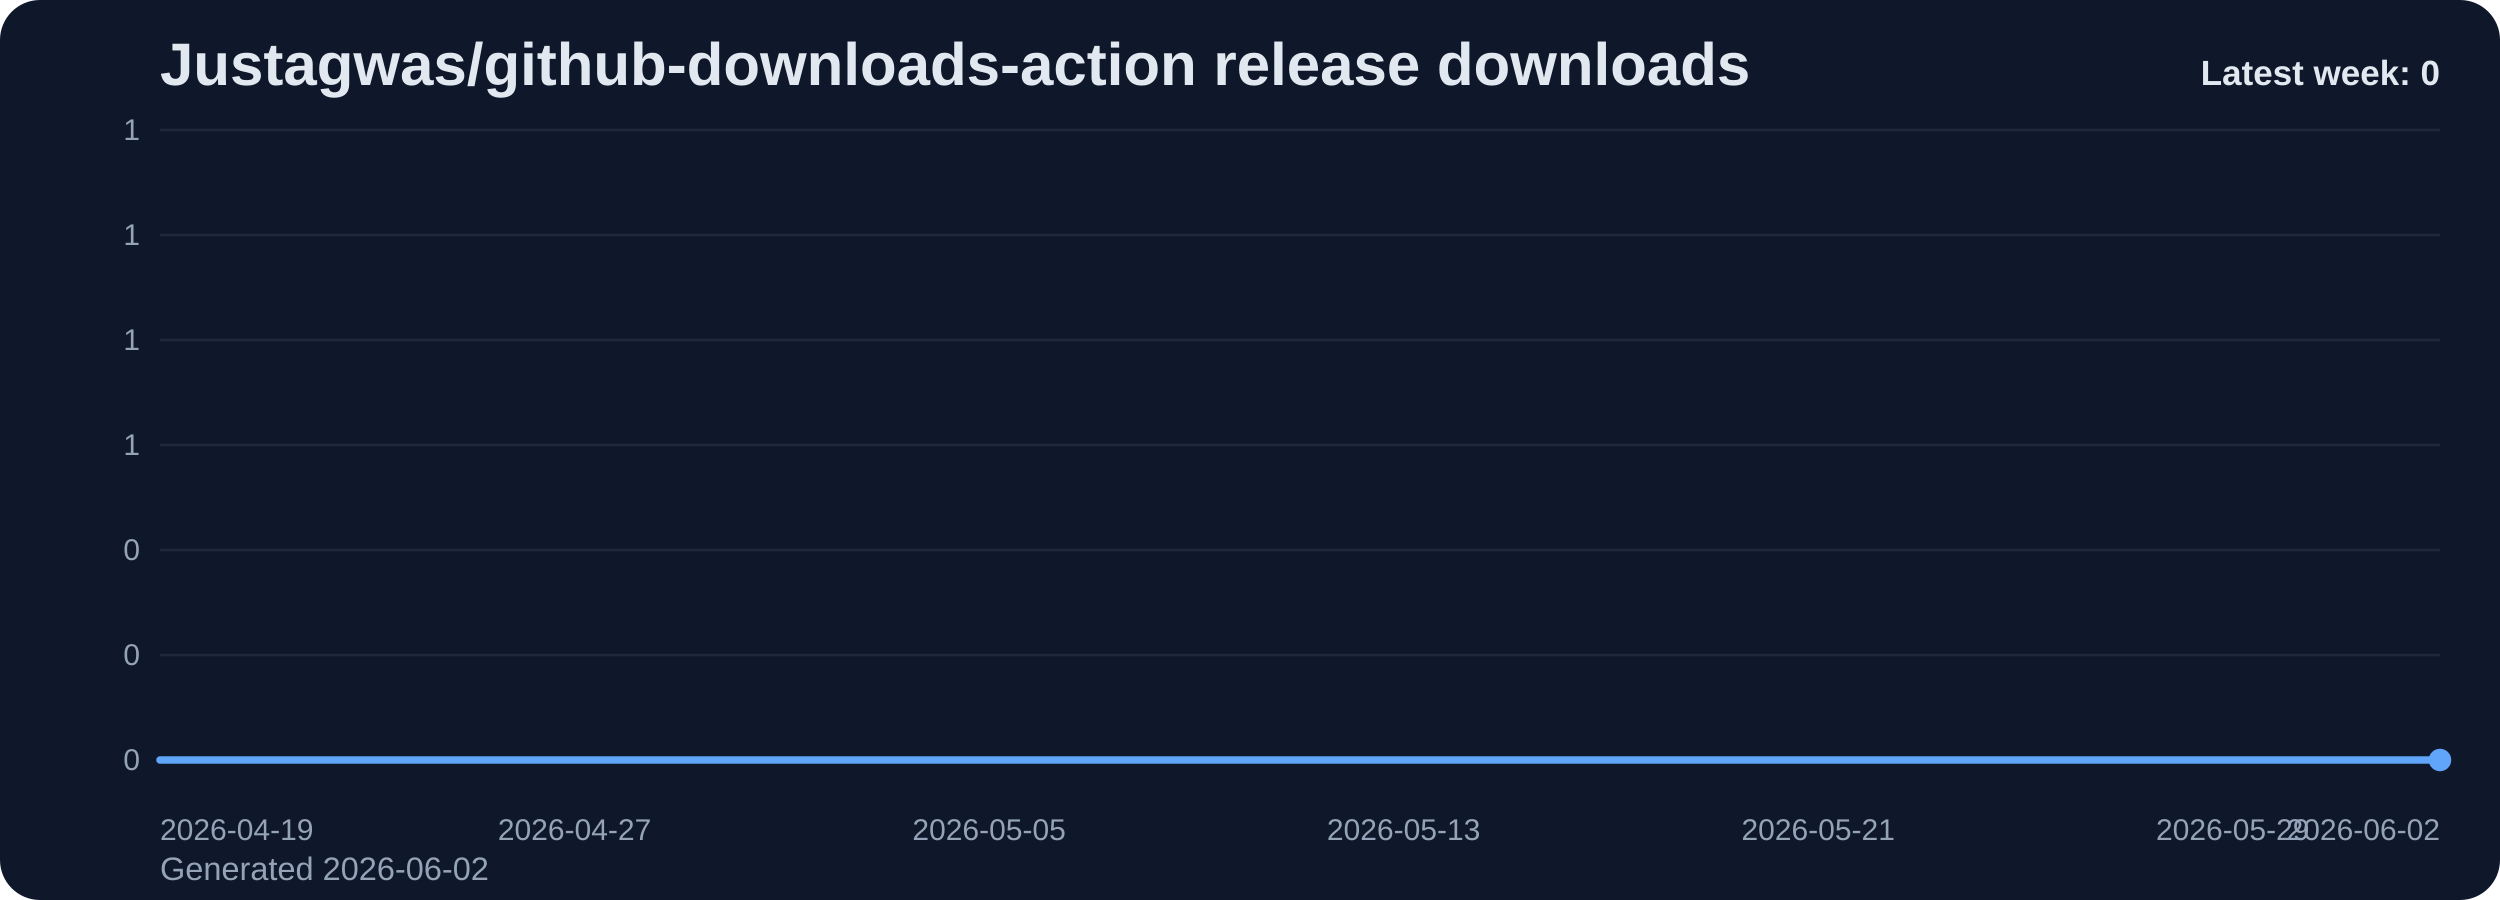
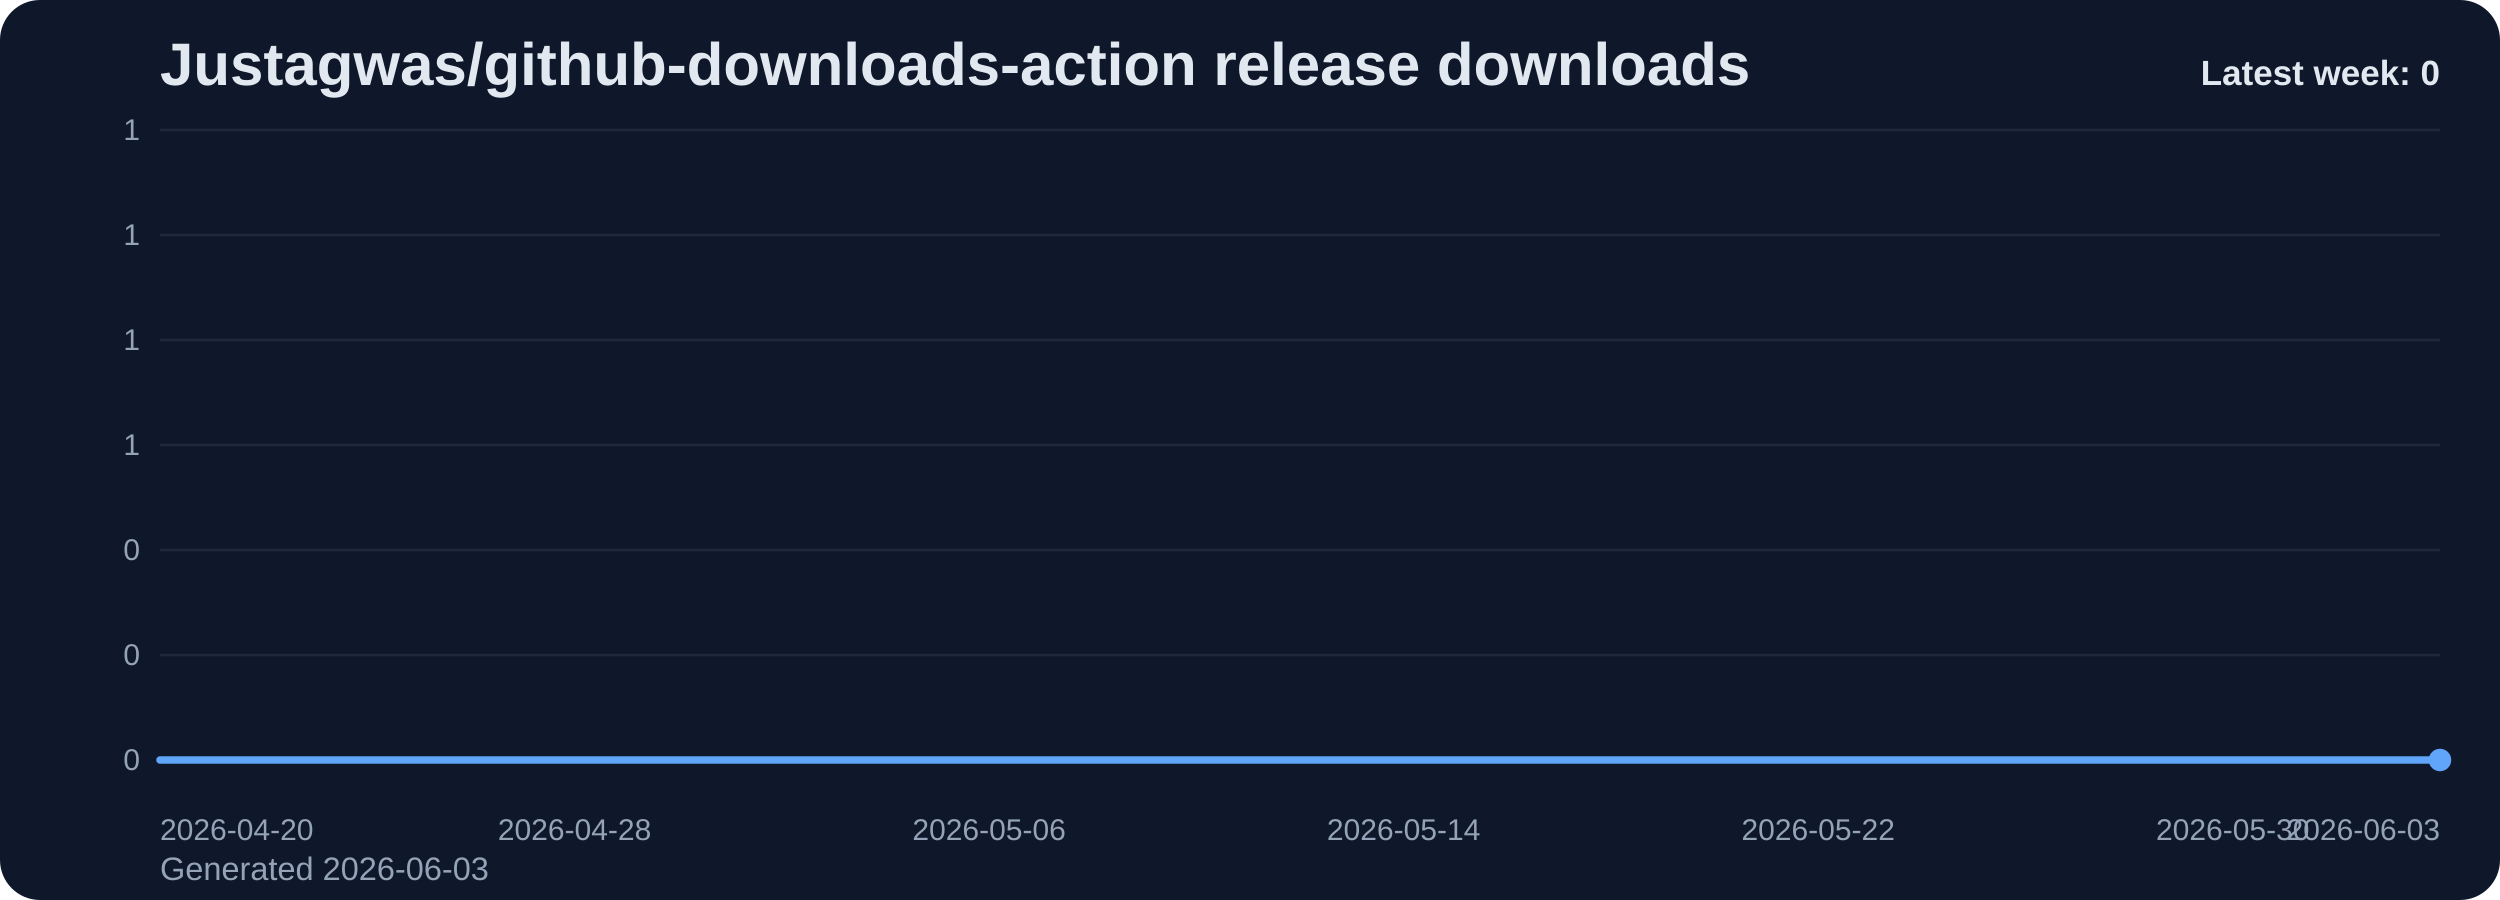
<svg xmlns="http://www.w3.org/2000/svg" viewBox="0 0 1000 360" role="img" aria-label="Justagwas/github-downloads-action release downloads chart">
  <defs>
    <linearGradient id="fill-weekly-slate" x1="0" y1="0" x2="0" y2="1">
      <stop offset="0%" stop-color="#60a5fa" stop-opacity="0.32" />
      <stop offset="100%" stop-color="#60a5fa" stop-opacity="0.05" />
    </linearGradient>
    <style>
      .bg { fill: #0f172a; }
      .title { font: 700 24px Arial, sans-serif; fill: #e2e8f0; }
      .sub { font: 400 13px Arial, sans-serif; fill: #94a3b8; }
      .grid { stroke: #1e293b; stroke-width: 1; }
      .axis { font: 400 12px Arial, sans-serif; fill: #94a3b8; }
      .line { fill: none; stroke: #60a5fa; stroke-width: 3; stroke-linecap: round; stroke-linejoin: round; }
      .dot { fill: #60a5fa; }
      .value { font: 600 11px Arial, sans-serif; fill: #cbd5e1; }
      .latest { font: 700 14px Arial, sans-serif; fill: #e2e8f0; }
    </style>
  </defs>
  <rect class="bg" x="0" y="0" width="1000" height="360" rx="16" />
  <text class="title" x="64" y="34">Justagwas/github-downloads-action release downloads</text>
-   <text class="sub" x="64" y="352">Generated 2026-06-02</text>
+   <text class="sub" x="64" y="352">Generated 2026-06-03</text>
  <line x1="64" y1="52.00" x2="976" y2="52.00" class="grid" />
  <text x="56" y="56.00" text-anchor="end" class="axis">1</text>
  <line x1="64" y1="94.00" x2="976" y2="94.00" class="grid" />
  <text x="56" y="98.00" text-anchor="end" class="axis">1</text>
  <line x1="64" y1="136.00" x2="976" y2="136.00" class="grid" />
  <text x="56" y="140.00" text-anchor="end" class="axis">1</text>
  <line x1="64" y1="178.00" x2="976" y2="178.00" class="grid" />
  <text x="56" y="182.00" text-anchor="end" class="axis">1</text>
  <line x1="64" y1="220.00" x2="976" y2="220.00" class="grid" />
  <text x="56" y="224.00" text-anchor="end" class="axis">0</text>
  <line x1="64" y1="262.00" x2="976" y2="262.00" class="grid" />
  <text x="56" y="266.00" text-anchor="end" class="axis">0</text>
  <line x1="64" y1="304.00" x2="976" y2="304.00" class="grid" />
  <text x="56" y="308.00" text-anchor="end" class="axis">0</text>
  <path d="M 64.00 304 L 64.00 304.00 L 84.73 304.00 L 105.45 304.00 L 126.18 304.00 L 146.91 304.00 L 167.64 304.00 L 188.36 304.00 L 209.09 304.00 L 229.82 304.00 L 250.55 304.00 L 271.27 304.00 L 292.00 304.00 L 312.73 304.00 L 333.45 304.00 L 354.18 304.00 L 374.91 304.00 L 395.64 304.00 L 416.36 304.00 L 437.09 304.00 L 457.82 304.00 L 478.55 304.00 L 499.27 304.00 L 520.00 304.00 L 540.73 304.00 L 561.45 304.00 L 582.18 304.00 L 602.91 304.00 L 623.64 304.00 L 644.36 304.00 L 665.09 304.00 L 685.82 304.00 L 706.55 304.00 L 727.27 304.00 L 748.00 304.00 L 768.73 304.00 L 789.45 304.00 L 810.18 304.00 L 830.91 304.00 L 851.64 304.00 L 872.36 304.00 L 893.09 304.00 L 913.82 304.00 L 934.55 304.00 L 955.27 304.00 L 976.00 304.00 L 976.00 304 Z" fill="url(#fill-weekly-slate)" />
  <polyline class="line" points="64.00,304.00 84.73,304.00 105.45,304.00 126.18,304.00 146.91,304.00 167.64,304.00 188.36,304.00 209.09,304.00 229.82,304.00 250.55,304.00 271.27,304.00 292.00,304.00 312.73,304.00 333.45,304.00 354.18,304.00 374.91,304.00 395.64,304.00 416.36,304.00 437.09,304.00 457.82,304.00 478.55,304.00 499.27,304.00 520.00,304.00 540.73,304.00 561.45,304.00 582.18,304.00 602.91,304.00 623.64,304.00 644.36,304.00 665.09,304.00 685.82,304.00 706.55,304.00 727.27,304.00 748.00,304.00 768.73,304.00 789.45,304.00 810.18,304.00 830.91,304.00 851.64,304.00 872.36,304.00 893.09,304.00 913.82,304.00 934.55,304.00 955.27,304.00 976.00,304.00" />
  <circle class="dot" cx="976.00" cy="304.00" r="4.5" />
-   <text class="axis" x="64.00" y="336" text-anchor="start">2026-04-19</text>
-   <text class="axis" x="229.82" y="336" text-anchor="middle">2026-04-27</text>
-   <text class="axis" x="395.64" y="336" text-anchor="middle">2026-05-05</text>
-   <text class="axis" x="561.45" y="336" text-anchor="middle">2026-05-13</text>
-   <text class="axis" x="727.27" y="336" text-anchor="middle">2026-05-21</text>
-   <text class="axis" x="893.09" y="336" text-anchor="middle">2026-05-29</text>
-   <text class="axis" x="976.00" y="336" text-anchor="end">2026-06-02</text>
+   <text class="axis" x="64.00" y="336" text-anchor="start">2026-04-20</text>
+   <text class="axis" x="229.82" y="336" text-anchor="middle">2026-04-28</text>
+   <text class="axis" x="395.64" y="336" text-anchor="middle">2026-05-06</text>
+   <text class="axis" x="561.45" y="336" text-anchor="middle">2026-05-14</text>
+   <text class="axis" x="727.27" y="336" text-anchor="middle">2026-05-22</text>
+   <text class="axis" x="893.09" y="336" text-anchor="middle">2026-05-30</text>
+   <text class="axis" x="976.00" y="336" text-anchor="end">2026-06-03</text>
  <text class="latest" x="976" y="34" text-anchor="end">Latest week: 0</text>
</svg>
